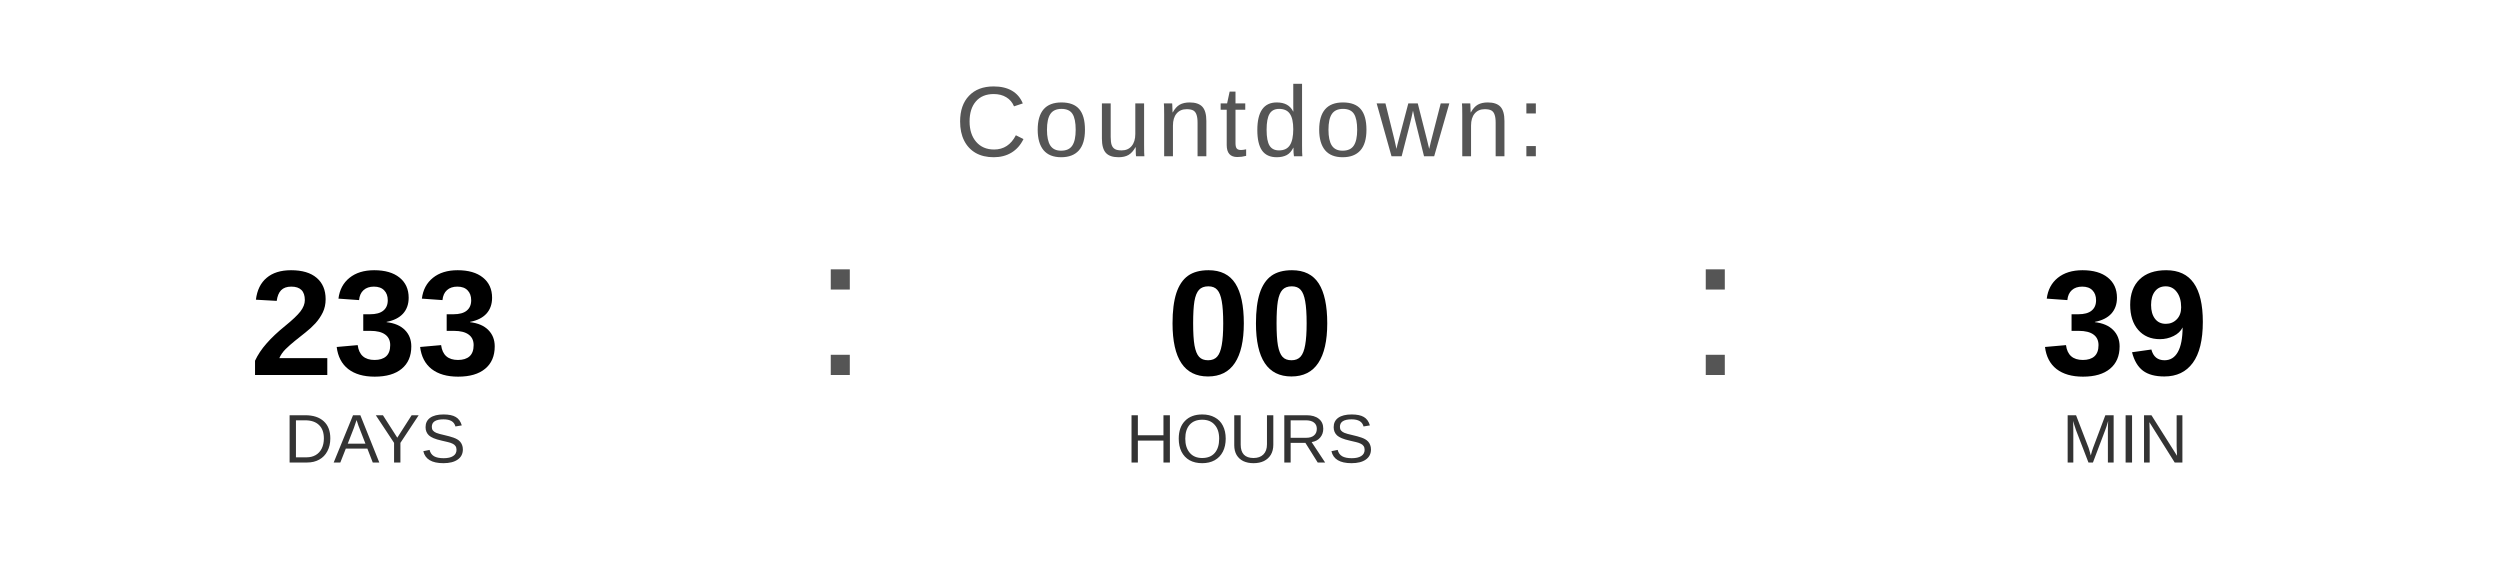
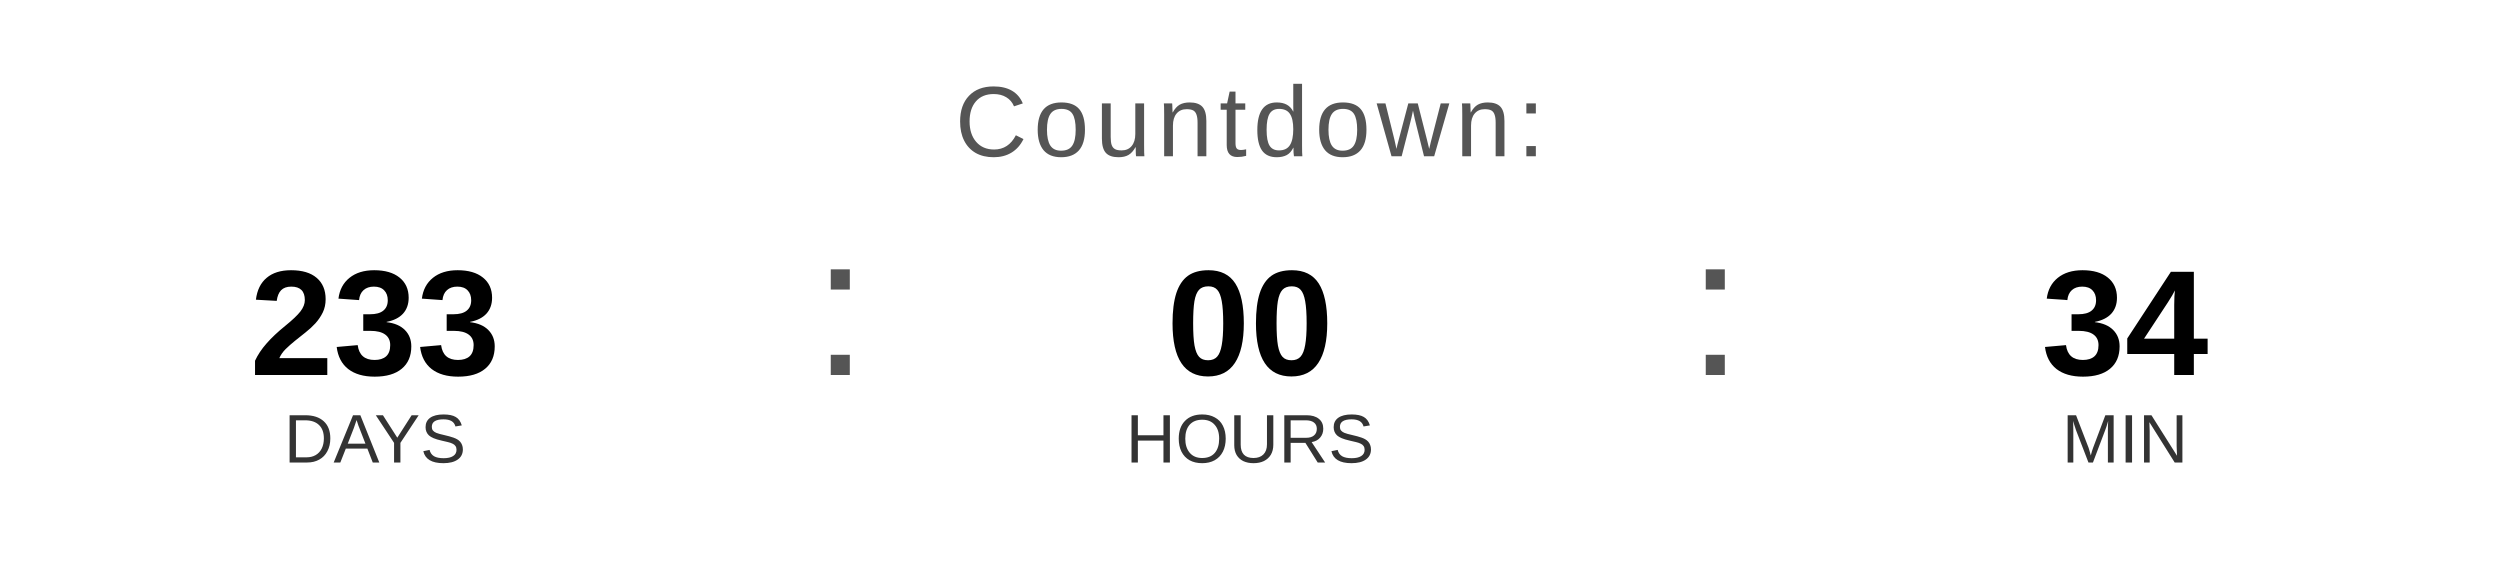
<svg xmlns="http://www.w3.org/2000/svg" width="400" height="90" viewBox="0 0 400 90">
  <text x="200" y="25" font-family="Arial, Helvetica, sans-serif" font-size="16" fill="#555555" text-anchor="middle" letter-spacing="1">
    Countdown:
  </text>
  <text x="60" y="60" font-family="Arial, Helvetica, sans-serif" font-size="24" font-weight="bold" fill="#000000" text-anchor="middle">233</text>
  <text x="60" y="74" font-family="Arial, Helvetica, sans-serif" font-size="11" fill="#333333" text-anchor="middle">DAYS</text>
  <text x="130" y="60" font-family="Arial, sans-serif" font-size="32" fill="#555555">:</text>
  <text x="200" y="60" font-family="Arial, Helvetica, sans-serif" font-size="24" font-weight="bold" fill="#000000" text-anchor="middle">00</text>
  <text x="200" y="74" font-family="Arial, Helvetica, sans-serif" font-size="11" fill="#333333" text-anchor="middle">HOURS</text>
  <text x="270" y="60" font-family="Arial, sans-serif" font-size="32" fill="#555555">:</text>
-   <text x="340" y="60" font-family="Arial, Helvetica, sans-serif" font-size="24" font-weight="bold" fill="#000000" text-anchor="middle">39</text>
+   <text x="340" y="60" font-family="Arial, Helvetica, sans-serif" font-size="24" font-weight="bold" fill="#000000" text-anchor="middle">34</text>
  <text x="340" y="74" font-family="Arial, Helvetica, sans-serif" font-size="11" fill="#333333" text-anchor="middle">MIN</text>
</svg>
